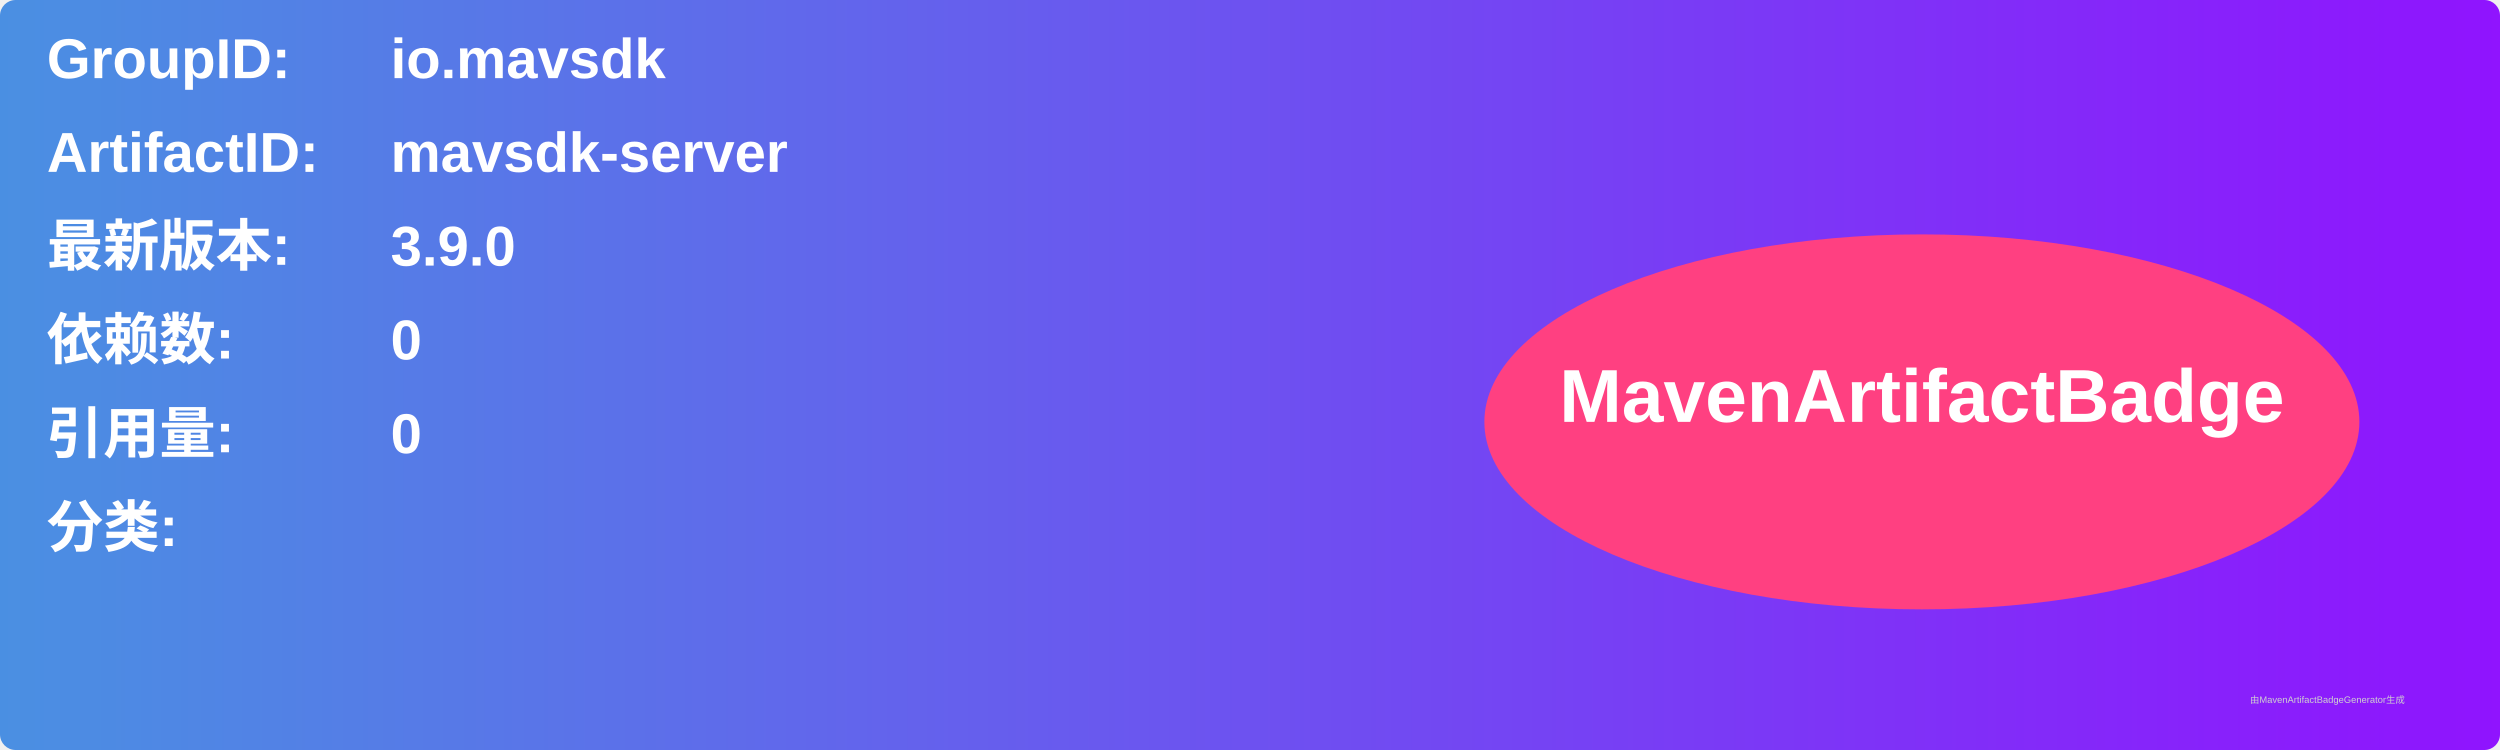
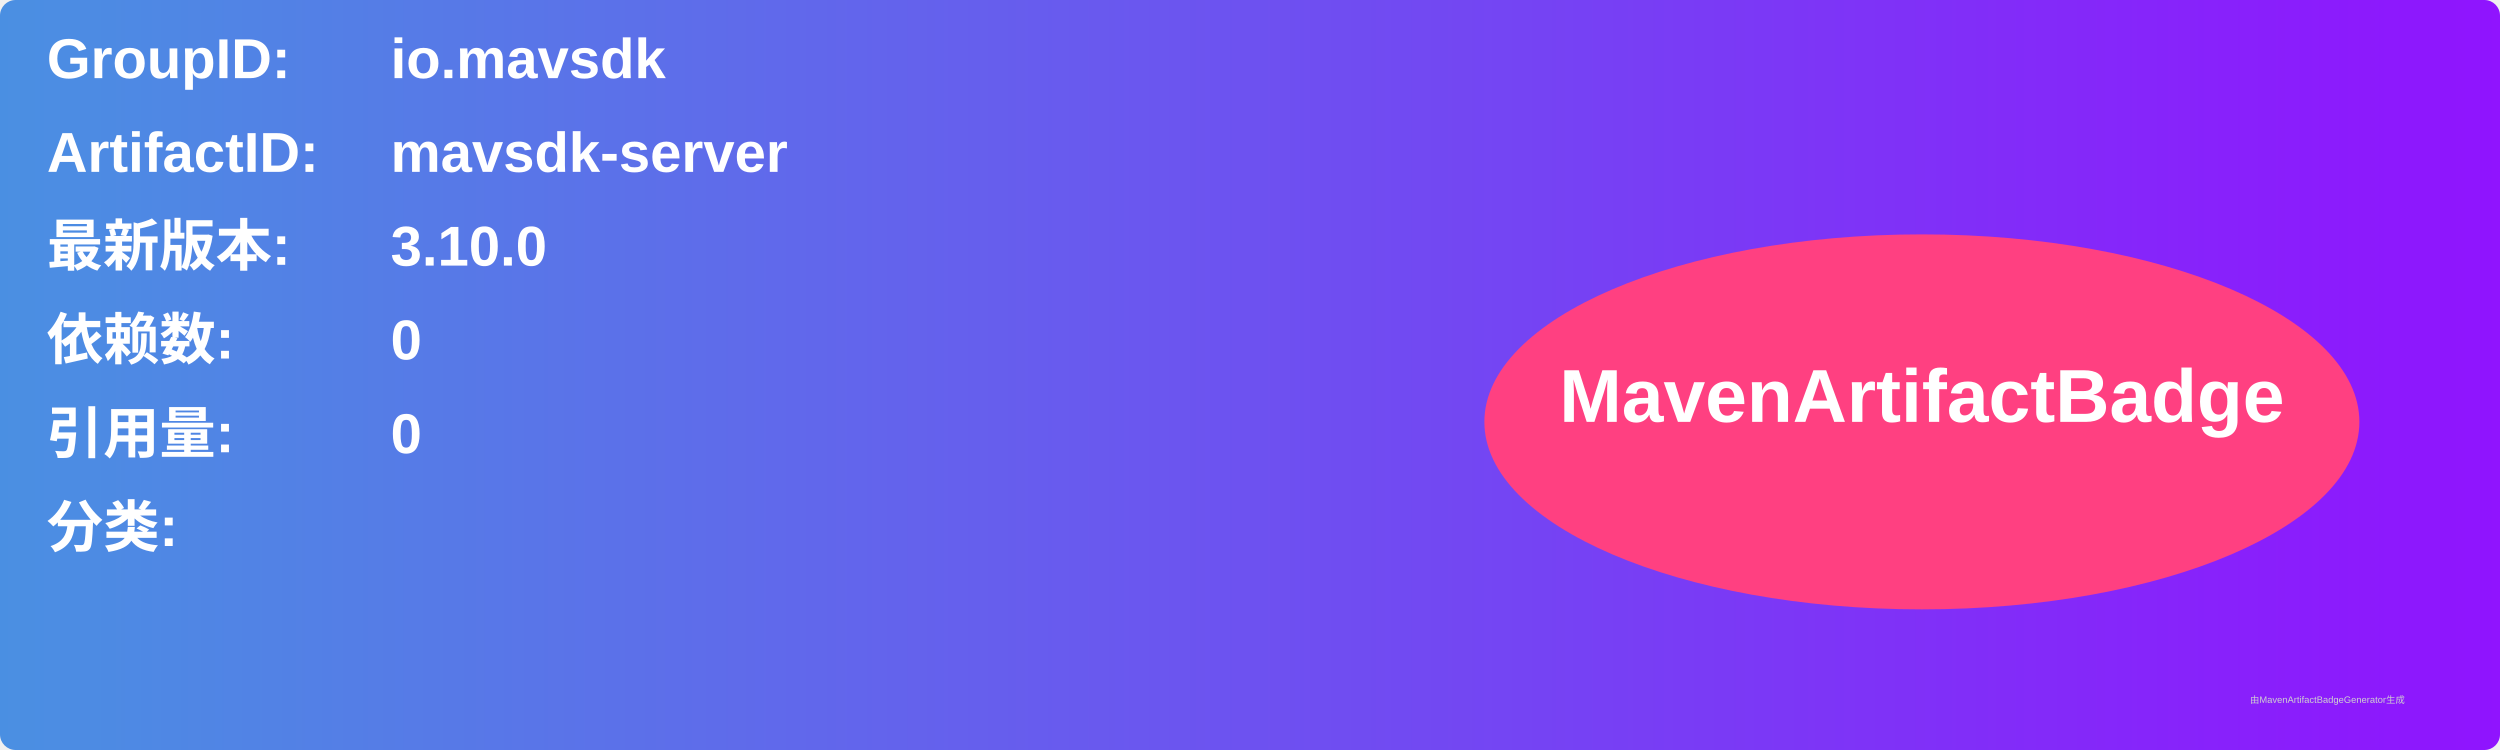
<svg xmlns="http://www.w3.org/2000/svg" width="800" height="240" viewBox="0 0 800 240">
  <linearGradient id="grad" x1="0%" y1="0%" x2="100%" y2="0%">
    <stop offset="0%" stop-color="#4a90e2" />
    <stop offset="100%" stop-color="#9013fe" />
  </linearGradient>
  <rect width="100%" height="100%" rx="5" ry="5" fill="url(#grad)" />
  <g transform="translate(15, 15)">
    <text x="0" y="10" font-family="Arial" font-size="18" fill="white" font-weight="bold" width="260">GroupID:</text>
    <text x="110" y="10" font-family="Arial" font-size="18" fill="white" font-weight="bold" width="460">io.mavsdk</text>
    <text x="0" y="40" font-family="Arial" font-size="18" fill="white" font-weight="bold" width="260">ArtifactID:</text>
    <text x="110" y="40" font-family="Arial" font-size="18" fill="white" font-weight="bold" width="460">mavsdk-server</text>
    <text x="0" y="70" font-family="Arial" font-size="18" fill="white" font-weight="bold">最新版本:</text>
    <text x="110" y="70" font-family="Arial" font-size="18" fill="white" font-weight="bold">
-       <tspan font-weight="bold">3.9.0</tspan>
+       <tspan font-weight="bold">3.10.0</tspan>
    </text>
    <text x="0" y="100" font-family="Arial" font-size="18" fill="white" font-weight="bold">依赖数: </text>
    <text x="110" y="100" font-family="Arial" font-size="18" fill="white">
      <tspan font-weight="bold">0</tspan>
    </text>
    <text x="0" y="130" font-family="Arial" font-size="18" fill="white" font-weight="bold">引用量: </text>
    <text x="110" y="130" font-family="Arial" font-size="18" fill="white">
      <tspan font-weight="bold">0</tspan>
    </text>
    <text x="0" y="160" font-family="Arial" font-size="18" fill="white" font-weight="bold">分类:</text>
    <text x="10" y="190" font-family="Arial" font-size="10" fill="white">
      <tspan font-weight="bold" />
    </text>
    <ellipse cx="600" cy="120" rx="140" ry="60" fill="#ff4081" />
    <text x="600" y="120" text-anchor="middle" font-family="Arial" font-size="24" fill="white" font-weight="bold">MavenArtifactBadge</text>
  </g>
  <text x="720" y="225" font-family="Arial" font-size="3" fill="#d0d0d0">由MavenArtifactBadgeGenerator生成</text>
</svg>
